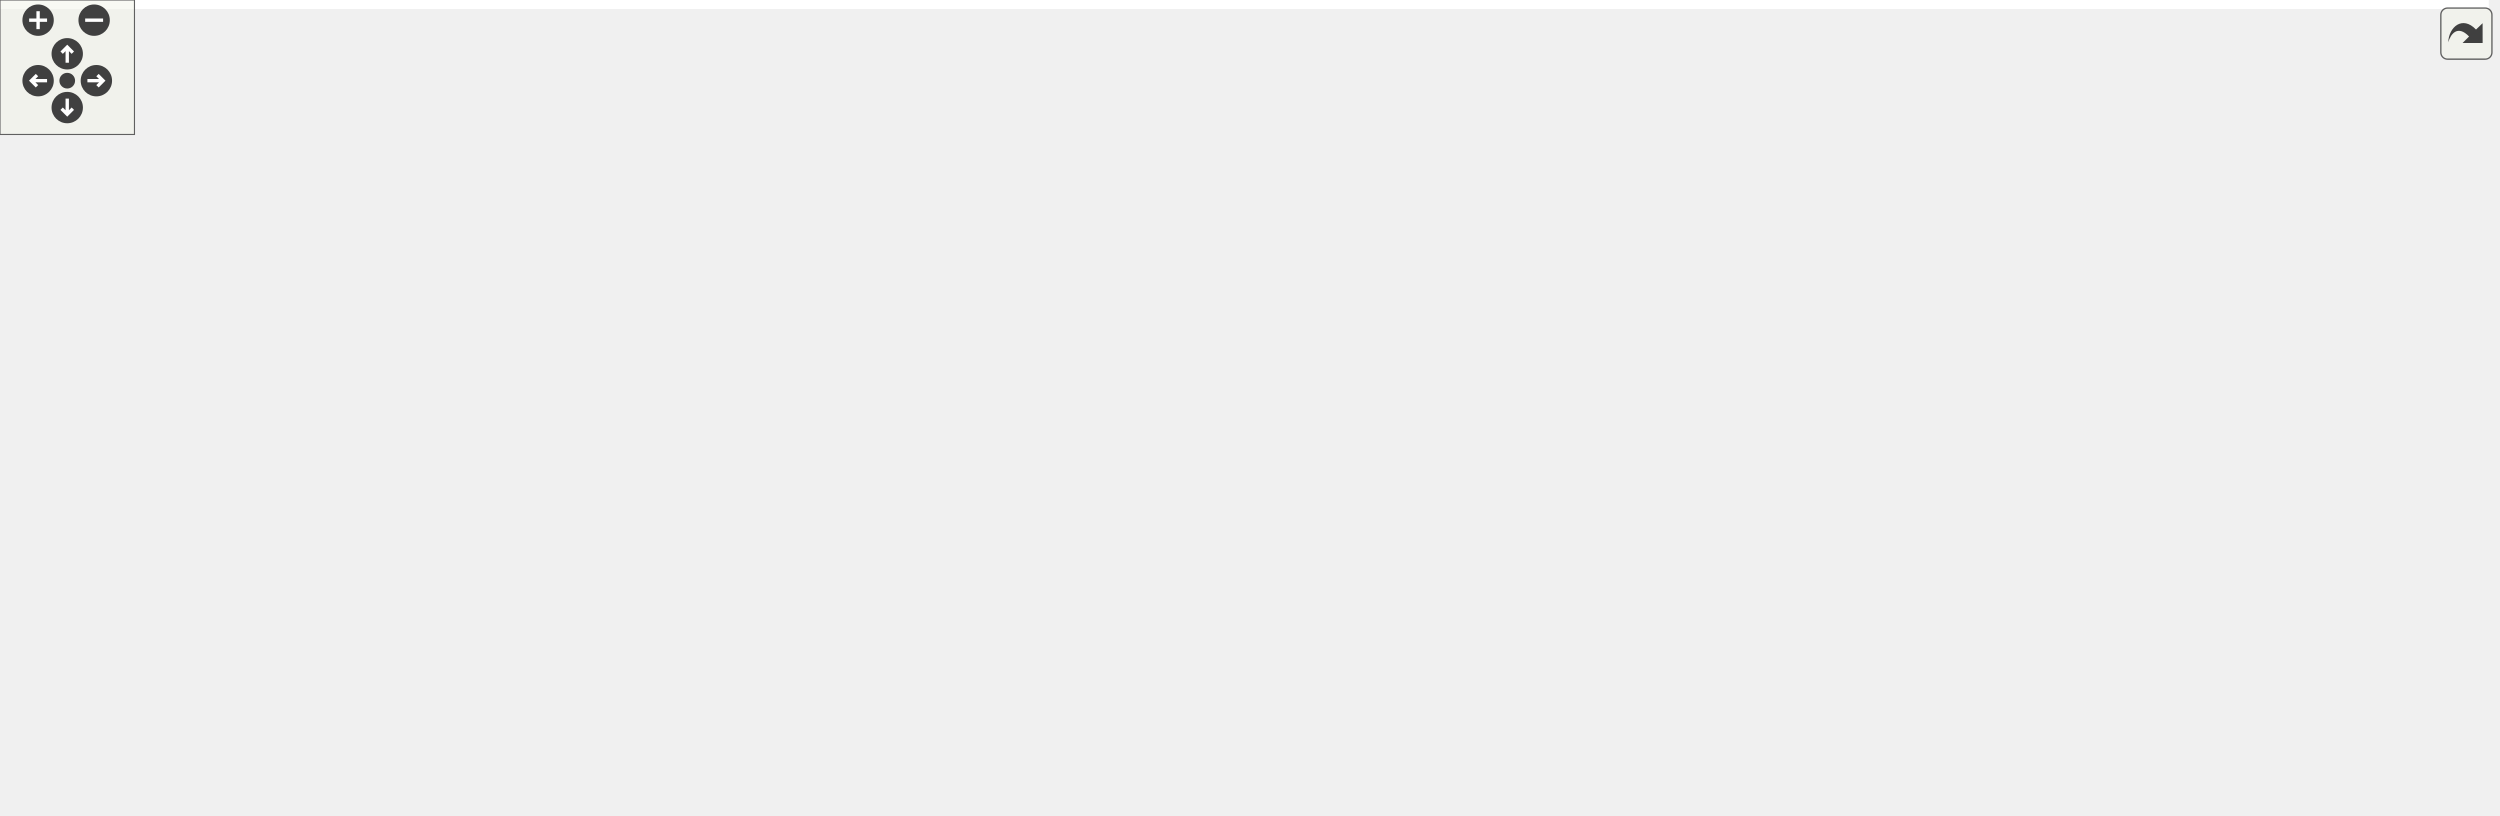
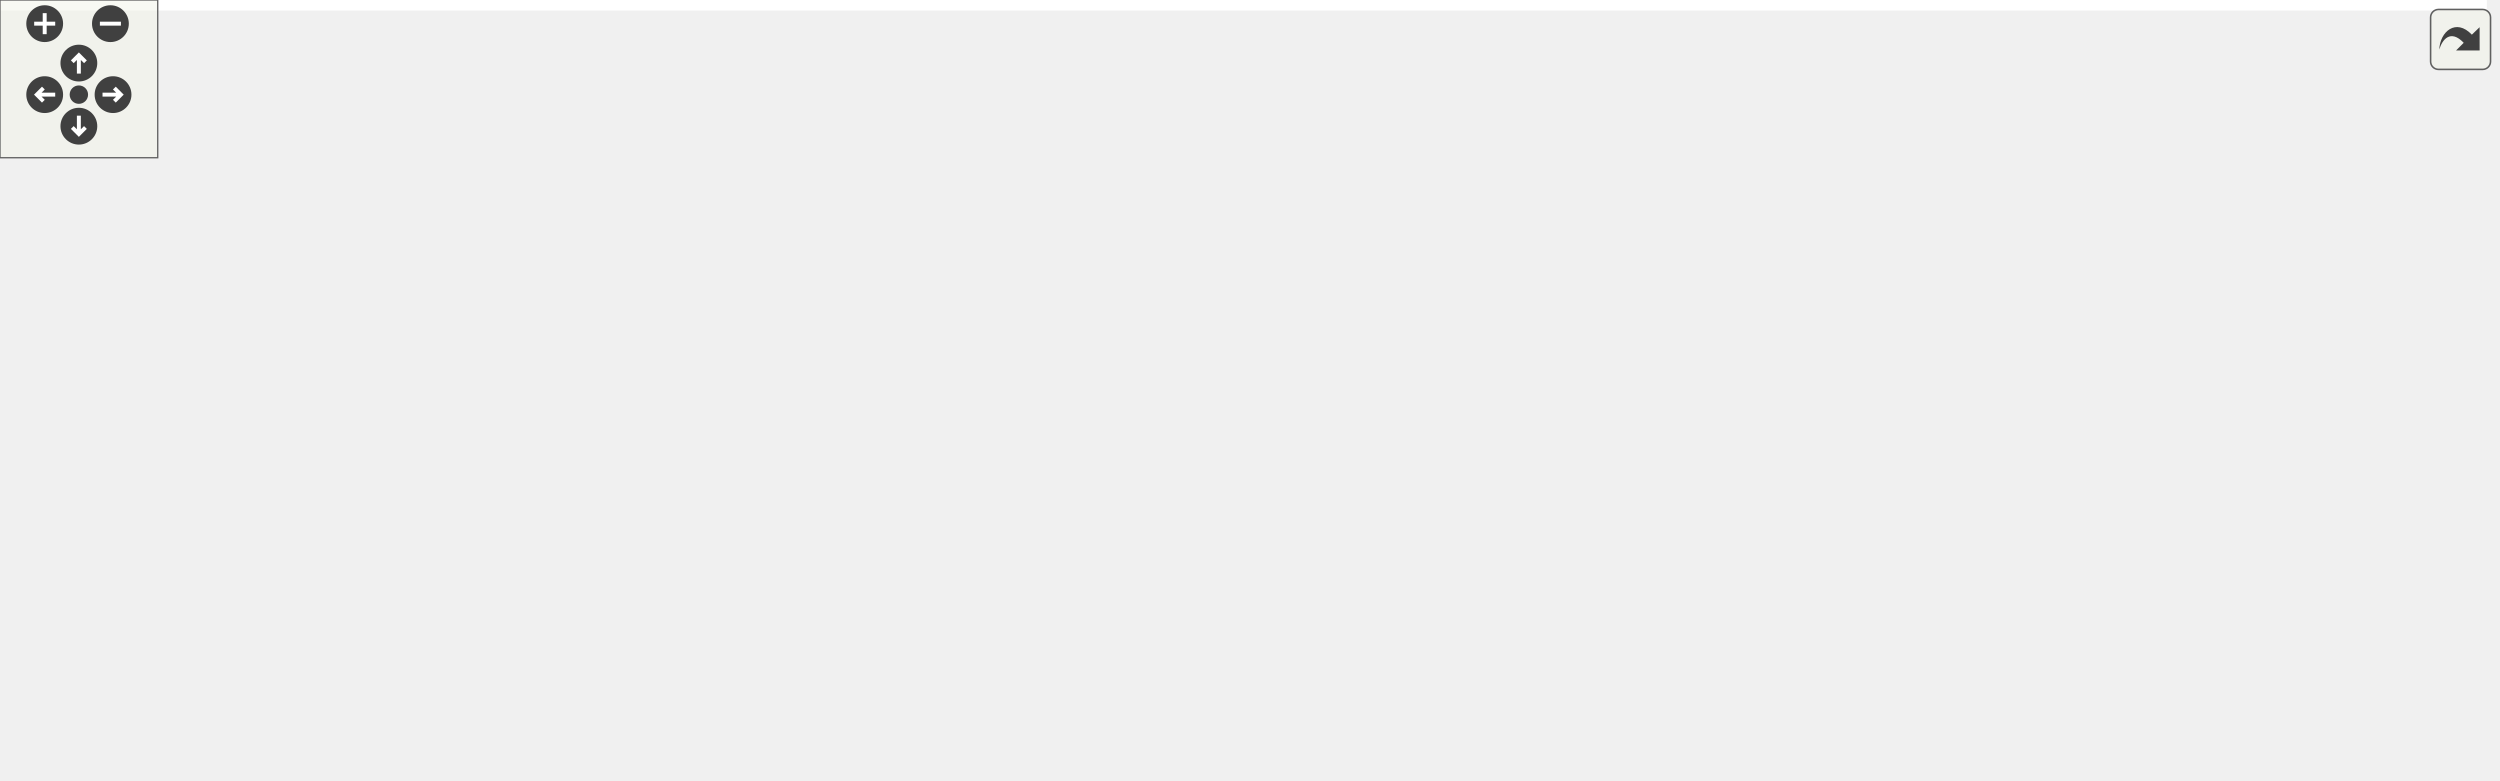
<svg xmlns="http://www.w3.org/2000/svg" xmlns:xlink="http://www.w3.org/1999/xlink" id="main" version="1.1" xml:space="preserve">
  <style type="text/css">
.edge:hover path { stroke: red; }
.edge:hover polygon { stroke: red; fill: red; }
</style>
  <defs>
    <circle id="rim" cx="0" cy="0" r="7" />
    <circle id="rim2" cx="0" cy="0" r="3.5" />
    <g id="zoomPlus">
      <use xlink:href="#rim" fill="#404040">
        <set attributeName="fill" to="#808080" begin="zoomplus.mouseover" end="zoomplus.mouseout" />
      </use>
      <path d="M-4,0h8M0,-4v8" fill="none" stroke="white" stroke-width="1.5" pointer-events="none" />
    </g>
    <g id="zoomMin">
      <use xlink:href="#rim" fill="#404040">
        <set attributeName="fill" to="#808080" begin="zoomminus.mouseover" end="zoomminus.mouseout" />
      </use>
      <path d="M-4,0h8" fill="none" stroke="white" stroke-width="1.5" pointer-events="none" />
    </g>
    <g id="dirArrow">
      <path fill="none" stroke="white" stroke-width="1.5" d="M0,-3.0v7 M-2.5,-0.5L0,-3.0L2.5,-0.5" />
    </g>
    <g id="resetDef">
      <use xlink:href="#rim2" fill="#404040">
        <set attributeName="fill" to="#808080" begin="reset.mouseover" end="reset.mouseout" />
      </use>
    </g>
  </defs>
  <svg id="graph" class="graph">
    <g id="viewport">
-       <polygon fill="#ffffff" stroke="transparent" points="-4,4 -4,-303 1110.5,-303 1110.5,4 -4,4" />
+       <polygon fill="#ffffff" stroke="transparent" points="-4,4 -4,-236 946,-236 946,4 -4,4" />
      <g id="node1" class="node">
        <g id="a_node1">
          <a xlink:title=" ">
-             <polygon fill="#bfbfbf" stroke="#000000" points="514,-279.5 514,-298.5 664,-298.5 664,-279.5 514,-279.5" />
-             <text text-anchor="middle" x="589" y="-286.5" font-family="Helvetica,sans-Serif" font-size="10.00" fill="#000000">drake/lcm/lcm_messages.h</text>
+             <polygon fill="#bfbfbf" stroke="#000000" points="385.5,-212.5 385.5,-231.5 535.5,-231.5 535.5,-212.5 385.5,-212.5" />
+             <text text-anchor="middle" x="460.5" y="-219.5" font-family="Helvetica,sans-Serif" font-size="10.00" fill="#000000">drake/lcm/lcm_messages.h</text>
          </a>
        </g>
      </g>
      <g id="node2" class="node">
        <g id="a_node2">
          <a xlink:href="drake__lcm__interface_8h.html" target="_top" xlink:title=" ">
-             <polygon fill="#ffffff" stroke="#000000" points="529.5,-212.5 529.5,-242.5 648.5,-242.5 648.5,-212.5 529.5,-212.5" />
-             <text text-anchor="start" x="537.5" y="-230.5" font-family="Helvetica,sans-Serif" font-size="10.00" fill="#000000">drake/lcm/drake_lcm</text>
-             <text text-anchor="middle" x="589" y="-219.5" font-family="Helvetica,sans-Serif" font-size="10.00" fill="#000000">_interface.h</text>
+             <polygon fill="#ffffff" stroke="#000000" points="401,-145.5 401,-175.5 520,-175.5 520,-145.5 401,-145.5" />
+             <text text-anchor="start" x="409" y="-163.5" font-family="Helvetica,sans-Serif" font-size="10.00" fill="#000000">drake/lcm/drake_lcm</text>
+             <text text-anchor="middle" x="460.5" y="-152.5" font-family="Helvetica,sans-Serif" font-size="10.00" fill="#000000">_interface.h</text>
          </a>
        </g>
      </g>
      <g id="edge1" class="edge">
-         <path fill="none" stroke="#191970" d="M589,-269.369C589,-260.681 589,-250.624 589,-242.545" />
-         <polygon fill="#191970" stroke="#191970" points="585.5,-269.391 589,-279.391 592.5,-269.391 585.5,-269.391" />
+         <path fill="none" stroke="#191970" d="M460.5,-202.369C460.5,-193.681 460.5,-183.624 460.5,-175.545" />
+         <polygon fill="#191970" stroke="#191970" points="457,-202.391 460.5,-212.391 464,-202.391 457,-202.391" />
      </g>
      <g id="node3" class="node">
        <g id="a_node3">
-           <a xlink:href="lcm__subscriber__system_8h.html" target="_top" xlink:title=" ">
-             <polygon fill="#ffffff" stroke="#000000" points="122.5,-145.5 122.5,-175.5 253.5,-175.5 253.5,-145.5 122.5,-145.5" />
-             <text text-anchor="start" x="130.5" y="-163.5" font-family="Helvetica,sans-Serif" font-size="10.00" fill="#000000">drake/systems/lcm/lcm</text>
-             <text text-anchor="middle" x="188" y="-152.5" font-family="Helvetica,sans-Serif" font-size="10.00" fill="#000000">_subscriber_system.h</text>
+           <a xlink:href="drake__lcm_8h.html" target="_top" xlink:title=" ">
+             <polygon fill="#ffffff" stroke="#000000" points="181.5,-84 181.5,-103 309.5,-103 309.5,-84 181.5,-84" />
+             <text text-anchor="middle" x="245.5" y="-91" font-family="Helvetica,sans-Serif" font-size="10.00" fill="#000000">drake/lcm/drake_lcm.h</text>
          </a>
        </g>
      </g>
      <g id="edge2" class="edge">
-         <path fill="none" stroke="#191970" d="M519.304,-216.982C454.208,-207.002 354.387,-191.294 268,-176 263.403,-175.186 258.662,-174.325 253.89,-173.441" />
-         <polygon fill="#191970" stroke="#191970" points="519.031,-220.481 529.445,-218.534 520.09,-213.562 519.031,-220.481" />
+         <path fill="none" stroke="#191970" d="M402.69,-142.485C361.893,-129.771 308.853,-113.243 276.002,-103.005" />
+         <polygon fill="#191970" stroke="#191970" points="401.661,-145.83 412.25,-145.464 403.744,-139.147 401.661,-145.83" />
+       </g>
+       <g id="node4" class="node">
+         <g id="a_node4">
+           <a xlink:href="manipulation__station__hardware__interface_8h.html" target="_top" xlink:title=" ">
+             <polygon fill="#ffffff" stroke="#000000" points="0,-.5 0,-41.5 163,-41.5 163,-.5 0,-.5" />
+             <text text-anchor="start" x="8" y="-29.5" font-family="Helvetica,sans-Serif" font-size="10.00" fill="#000000">drake/examples/manipulation</text>
+             <text text-anchor="start" x="8" y="-18.5" font-family="Helvetica,sans-Serif" font-size="10.00" fill="#000000">_station/manipulation_station</text>
+             <text text-anchor="middle" x="81.5" y="-7.5" font-family="Helvetica,sans-Serif" font-size="10.00" fill="#000000">_hardware_interface.h</text>
+           </a>
+         </g>
+       </g>
+       <g id="edge5" class="edge">
+         <path fill="none" stroke="#191970" d="M390.317,-157.276C272.761,-151.15 46.485,-135.97 22.5,-109 3.676,-87.833 28.85,-60.287 51.9,-41.697" />
+         <polygon fill="#191970" stroke="#191970" points="390.489,-160.789 400.655,-157.806 390.847,-153.798 390.489,-160.789" />
      </g>
      <g id="node6" class="node">
        <g id="a_node6">
-           <a xlink:href="manipulation__station__hardware__interface_8h.html" target="_top" xlink:title=" ">
-             <polygon fill="#ffffff" stroke="#000000" points="164.5,-67.5 164.5,-108.5 327.5,-108.5 327.5,-67.5 164.5,-67.5" />
-             <text text-anchor="start" x="172.5" y="-96.5" font-family="Helvetica,sans-Serif" font-size="10.00" fill="#000000">drake/examples/manipulation</text>
-             <text text-anchor="start" x="172.5" y="-85.5" font-family="Helvetica,sans-Serif" font-size="10.00" fill="#000000">_station/manipulation_station</text>
-             <text text-anchor="middle" x="246" y="-74.5" font-family="Helvetica,sans-Serif" font-size="10.00" fill="#000000">_hardware_interface.h</text>
-           </a>
-         </g>
-       </g>
-       <g id="edge9" class="edge">
-         <path fill="none" stroke="#191970" d="M519.163,-221.533C445.624,-214.122 335.761,-199.505 301,-176 276.972,-159.752 261.413,-129.135 253.174,-108.649" />
-         <polygon fill="#191970" stroke="#191970" points="518.991,-225.033 529.287,-222.531 519.678,-218.067 518.991,-225.033" />
+           <a xlink:href="lcm__subscriber__system_8h.html" target="_top" xlink:title=" ">
+             <polygon fill="#ffffff" stroke="#000000" points="32,-78.5 32,-108.5 163,-108.5 163,-78.5 32,-78.5" />
+             <text text-anchor="start" x="40" y="-96.5" font-family="Helvetica,sans-Serif" font-size="10.00" fill="#000000">drake/systems/lcm/lcm</text>
+             <text text-anchor="middle" x="97.5" y="-85.5" font-family="Helvetica,sans-Serif" font-size="10.00" fill="#000000">_subscriber_system.h</text>
+           </a>
+         </g>
+       </g>
+       <g id="edge6" class="edge">
+         <path fill="none" stroke="#191970" d="M390.627,-148.546C332.243,-138.428 246.84,-123.326 172.5,-109 169.497,-108.421 166.429,-107.822 163.33,-107.209" />
+         <polygon fill="#191970" stroke="#191970" points="390.392,-152.057 400.843,-150.313 391.586,-145.16 390.392,-152.057" />
      </g>
      <g id="node7" class="node">
        <g id="a_node7">
-           <a xlink:href="drake__lcm_8h.html" target="_top" xlink:title=" ">
-             <polygon fill="#ffffff" stroke="#000000" points="310,-151 310,-170 438,-170 438,-151 310,-151" />
-             <text text-anchor="middle" x="374" y="-158" font-family="Helvetica,sans-Serif" font-size="10.00" fill="#000000">drake/lcm/drake_lcm.h</text>
-           </a>
-         </g>
-       </g>
-       <g id="edge6" class="edge">
-         <path fill="none" stroke="#191970" d="M531.191,-209.485C490.393,-196.771 437.353,-180.243 404.502,-170.005" />
-         <polygon fill="#191970" stroke="#191970" points="530.161,-212.83 540.75,-212.464 532.244,-206.147 530.161,-212.83" />
+           <a xlink:href="drake__visualizer_8h.html" target="_top" xlink:title=" ">
+             <polygon fill="#ffffff" stroke="#000000" points="328,-78.5 328,-108.5 453,-108.5 453,-78.5 328,-78.5" />
+             <text text-anchor="start" x="336" y="-96.5" font-family="Helvetica,sans-Serif" font-size="10.00" fill="#000000">drake/geometry/drake</text>
+             <text text-anchor="middle" x="390.5" y="-85.5" font-family="Helvetica,sans-Serif" font-size="10.00" fill="#000000">_visualizer.h</text>
+           </a>
+         </g>
+       </g>
+       <g id="edge8" class="edge">
+         <path fill="none" stroke="#191970" d="M437.213,-138.211C427.068,-128.501 415.439,-117.37 406.321,-108.643" />
+         <polygon fill="#191970" stroke="#191970" points="434.972,-140.911 444.616,-145.297 439.812,-135.854 434.972,-140.911" />
+       </g>
+       <g id="node8" class="node">
+         <g id="a_node8">
+           <a xlink:href="drake__lcm__log_8h.html" target="_top" xlink:title=" ">
+             <polygon fill="#ffffff" stroke="#000000" points="471,-78.5 471,-108.5 590,-108.5 590,-78.5 471,-78.5" />
+             <text text-anchor="start" x="479" y="-96.5" font-family="Helvetica,sans-Serif" font-size="10.00" fill="#000000">drake/lcm/drake_lcm</text>
+             <text text-anchor="middle" x="530.5" y="-85.5" font-family="Helvetica,sans-Serif" font-size="10.00" fill="#000000">_log.h</text>
+           </a>
+         </g>
+       </g>
+       <g id="edge9" class="edge">
+         <path fill="none" stroke="#191970" d="M483.787,-138.211C493.932,-128.501 505.561,-117.37 514.679,-108.643" />
+         <polygon fill="#191970" stroke="#191970" points="481.188,-135.854 476.384,-145.297 486.028,-140.911 481.188,-135.854" />
+       </g>
+       <g id="node10" class="node">
+         <g id="a_node10">
+           <a xlink:href="lcm__publisher__system_8h.html" target="_top" xlink:title=" ">
+             <polygon fill="#ffffff" stroke="#000000" points="608,-78.5 608,-108.5 739,-108.5 739,-78.5 608,-78.5" />
+             <text text-anchor="start" x="616" y="-96.5" font-family="Helvetica,sans-Serif" font-size="10.00" fill="#000000">drake/systems/lcm/lcm</text>
+             <text text-anchor="middle" x="673.5" y="-85.5" font-family="Helvetica,sans-Serif" font-size="10.00" fill="#000000">_publisher_system.h</text>
+           </a>
+         </g>
+       </g>
+       <g id="edge11" class="edge">
+         <path fill="none" stroke="#191970" d="M518.003,-142.412C551.645,-131.83 593.63,-118.624 625.49,-108.602" />
+         <polygon fill="#191970" stroke="#191970" points="516.79,-139.125 508.301,-145.464 518.891,-145.802 516.79,-139.125" />
+       </g>
+       <g id="node13" class="node">
+         <g id="a_node13">
+           <a xlink:href="lcm__scope__system_8h.html" target="_top" xlink:title=" ">
+             <polygon fill="#ffffff" stroke="#000000" points="811,-6 811,-36 942,-36 942,-6 811,-6" />
+             <text text-anchor="start" x="819" y="-24" font-family="Helvetica,sans-Serif" font-size="10.00" fill="#000000">drake/systems/lcm/lcm</text>
+             <text text-anchor="middle" x="876.5" y="-13" font-family="Helvetica,sans-Serif" font-size="10.00" fill="#000000">_scope_system.h</text>
+           </a>
+         </g>
+       </g>
+       <g id="edge16" class="edge">
+         <path fill="none" stroke="#191970" d="M529.968,-152.059C602.351,-142.561 710.424,-126.199 748.5,-109 768.679,-99.885 769.487,-90.876 787.5,-78 808.547,-62.955 833.409,-47.191 851.498,-36.065" />
+         <polygon fill="#191970" stroke="#191970" points="529.468,-148.594 520.002,-153.353 530.37,-155.536 529.468,-148.594" />
+       </g>
+       <g id="node14" class="node">
+         <g id="a_node14">
+           <a xlink:href="lcm__interface__system_8h.html" target="_top" xlink:title=" ">
+             <polygon fill="#ffffff" stroke="#000000" points="796,-78.5 796,-108.5 927,-108.5 927,-78.5 796,-78.5" />
+             <text text-anchor="start" x="804" y="-96.5" font-family="Helvetica,sans-Serif" font-size="10.00" fill="#000000">drake/systems/lcm/lcm</text>
+             <text text-anchor="middle" x="861.5" y="-85.5" font-family="Helvetica,sans-Serif" font-size="10.00" fill="#000000">_interface_system.h</text>
+           </a>
+         </g>
+       </g>
+       <g id="edge15" class="edge">
+         <path fill="none" stroke="#191970" d="M530.196,-149.982C595.292,-140.002 695.113,-124.294 781.5,-109 786.097,-108.186 790.838,-107.325 795.61,-106.441" />
+         <polygon fill="#191970" stroke="#191970" points="529.41,-146.562 520.055,-151.534 530.469,-153.481 529.41,-146.562" />
+       </g>
+       <g id="edge3" class="edge">
+         <path fill="none" stroke="#191970" d="M214.567,-79.825C190.145,-69.029 155.684,-53.795 127.95,-41.534" />
+         <polygon fill="#191970" stroke="#191970" points="213.161,-83.03 223.722,-83.873 215.991,-76.628 213.161,-83.03" />
+       </g>
+       <g id="node5" class="node">
+         <g id="a_node5">
+           <a xlink:href="drake__mock__lcm_8h.html" target="_top" xlink:title=" ">
+             <polygon fill="#ffffff" stroke="#000000" points="181.5,-6 181.5,-36 309.5,-36 309.5,-6 181.5,-6" />
+             <text text-anchor="start" x="189.5" y="-24" font-family="Helvetica,sans-Serif" font-size="10.00" fill="#000000">drake/lcm/drake_mock</text>
+             <text text-anchor="middle" x="245.5" y="-13" font-family="Helvetica,sans-Serif" font-size="10.00" fill="#000000">_lcm.h</text>
+           </a>
+         </g>
+       </g>
+       <g id="edge4" class="edge">
+         <path fill="none" stroke="#191970" d="M245.5,-73.518C245.5,-61.716 245.5,-47.013 245.5,-36.168" />
+         <polygon fill="#191970" stroke="#191970" points="242,-73.722 245.5,-83.722 249,-73.722 242,-73.722" />
+       </g>
+       <g id="edge7" class="edge">
+         <path fill="none" stroke="#191970" d="M92.025,-68.691C90.07,-59.832 87.891,-49.957 86.025,-41.502" />
+         <polygon fill="#191970" stroke="#191970" points="88.612,-69.467 94.185,-78.478 95.447,-67.959 88.612,-69.467" />
      </g>
      <g id="node9" class="node">
        <g id="a_node9">
-           <a xlink:href="drake__visualizer_8h.html" target="_top" xlink:title=" ">
-             <polygon fill="#ffffff" stroke="#000000" points="456.5,-145.5 456.5,-175.5 581.5,-175.5 581.5,-145.5 456.5,-145.5" />
-             <text text-anchor="start" x="464.5" y="-163.5" font-family="Helvetica,sans-Serif" font-size="10.00" fill="#000000">drake/geometry/drake</text>
-             <text text-anchor="middle" x="519" y="-152.5" font-family="Helvetica,sans-Serif" font-size="10.00" fill="#000000">_visualizer.h</text>
+           <a xlink:href="lcm__log__playback__system_8h.html" target="_top" xlink:title=" ">
+             <polygon fill="#ffffff" stroke="#000000" points="328,-6 328,-36 465,-36 465,-6 328,-6" />
+             <text text-anchor="start" x="336" y="-24" font-family="Helvetica,sans-Serif" font-size="10.00" fill="#000000">drake/systems/lcm/lcm</text>
+             <text text-anchor="middle" x="396.5" y="-13" font-family="Helvetica,sans-Serif" font-size="10.00" fill="#000000">_log_playback_system.h</text>
          </a>
        </g>
      </g>
      <g id="edge10" class="edge">
-         <path fill="none" stroke="#191970" d="M565.713,-205.211C555.568,-195.501 543.939,-184.37 534.821,-175.643" />
-         <polygon fill="#191970" stroke="#191970" points="563.472,-207.911 573.116,-212.297 568.312,-202.854 563.472,-207.911" />
-       </g>
-       <g id="node10" class="node">
-         <g id="a_node10">
-           <a xlink:href="drake__lcm__log_8h.html" target="_top" xlink:title=" ">
-             <polygon fill="#ffffff" stroke="#000000" points="599.5,-145.5 599.5,-175.5 718.5,-175.5 718.5,-145.5 599.5,-145.5" />
-             <text text-anchor="start" x="607.5" y="-163.5" font-family="Helvetica,sans-Serif" font-size="10.00" fill="#000000">drake/lcm/drake_lcm</text>
-             <text text-anchor="middle" x="659" y="-152.5" font-family="Helvetica,sans-Serif" font-size="10.00" fill="#000000">_log.h</text>
-           </a>
-         </g>
-       </g>
-       <g id="edge11" class="edge">
-         <path fill="none" stroke="#191970" d="M612.287,-205.211C622.432,-195.501 634.061,-184.37 643.179,-175.643" />
-         <polygon fill="#191970" stroke="#191970" points="609.688,-202.854 604.884,-212.297 614.528,-207.911 609.688,-202.854" />
+         <path fill="none" stroke="#191970" d="M493.702,-73.591C471.756,-61.717 444.344,-46.886 424.229,-36.003" />
+         <polygon fill="#191970" stroke="#191970" points="492.274,-76.798 502.735,-78.478 495.605,-70.641 492.274,-76.798" />
+       </g>
+       <g id="node11" class="node">
+         <g id="a_node11">
+           <a xlink:href="contact__results__to__lcm_8h.html" target="_top" xlink:title=" ">
+             <polygon fill="#ffffff" stroke="#000000" points="483,-6 483,-36 624,-36 624,-6 483,-6" />
+             <text text-anchor="start" x="491" y="-24" font-family="Helvetica,sans-Serif" font-size="10.00" fill="#000000">drake/multibody/plant</text>
+             <text text-anchor="middle" x="553.5" y="-13" font-family="Helvetica,sans-Serif" font-size="10.00" fill="#000000">/contact_results_to_lcm.h</text>
+           </a>
+         </g>
+       </g>
+       <g id="edge12" class="edge">
+         <path fill="none" stroke="#191970" d="M640.019,-73.272C620.456,-61.453 596.184,-46.788 578.332,-36.003" />
+         <polygon fill="#191970" stroke="#191970" points="638.267,-76.302 648.636,-78.478 641.887,-70.311 638.267,-76.302" />
      </g>
      <g id="node12" class="node">
        <g id="a_node12">
-           <a xlink:href="lcm__publisher__system_8h.html" target="_top" xlink:title=" ">
-             <polygon fill="#ffffff" stroke="#000000" points="736.5,-145.5 736.5,-175.5 867.5,-175.5 867.5,-145.5 736.5,-145.5" />
-             <text text-anchor="start" x="744.5" y="-163.5" font-family="Helvetica,sans-Serif" font-size="10.00" fill="#000000">drake/systems/lcm/lcm</text>
-             <text text-anchor="middle" x="802" y="-152.5" font-family="Helvetica,sans-Serif" font-size="10.00" fill="#000000">_publisher_system.h</text>
+           <a xlink:href="connect__lcm__scope_8h.html" target="_top" xlink:title=" ">
+             <polygon fill="#ffffff" stroke="#000000" points="642,-6 642,-36 793,-36 793,-6 642,-6" />
+             <text text-anchor="start" x="650" y="-24" font-family="Helvetica,sans-Serif" font-size="10.00" fill="#000000">drake/systems/lcm/connect</text>
+             <text text-anchor="middle" x="717.5" y="-13" font-family="Helvetica,sans-Serif" font-size="10.00" fill="#000000">_lcm_scope.h</text>
          </a>
        </g>
      </g>
      <g id="edge13" class="edge">
-         <path fill="none" stroke="#191970" d="M646.503,-209.412C680.145,-198.83 722.13,-185.624 753.99,-175.602" />
-         <polygon fill="#191970" stroke="#191970" points="645.29,-206.125 636.801,-212.464 647.391,-212.802 645.29,-206.125" />
-       </g>
-       <g id="node15" class="node">
-         <g id="a_node15">
-           <a xlink:href="lcm__scope__system_8h.html" target="_top" xlink:title=" ">
-             <polygon fill="#ffffff" stroke="#000000" points="975.5,-73 975.5,-103 1106.5,-103 1106.5,-73 975.5,-73" />
-             <text text-anchor="start" x="983.5" y="-91" font-family="Helvetica,sans-Serif" font-size="10.00" fill="#000000">drake/systems/lcm/lcm</text>
-             <text text-anchor="middle" x="1041" y="-80" font-family="Helvetica,sans-Serif" font-size="10.00" fill="#000000">_scope_system.h</text>
-           </a>
-         </g>
-       </g>
-       <g id="edge18" class="edge">
-         <path fill="none" stroke="#191970" d="M658.468,-219.059C730.851,-209.561 838.924,-193.199 877,-176 897.179,-166.885 897.12,-156.568 916,-145 943.354,-128.24 976.469,-113.357 1001.741,-103.005" />
-         <polygon fill="#191970" stroke="#191970" points="657.968,-215.594 648.502,-220.353 658.87,-222.536 657.968,-215.594" />
-       </g>
-       <g id="node16" class="node">
-         <g id="a_node16">
-           <a xlink:href="lcm__interface__system_8h.html" target="_top" xlink:title=" ">
-             <polygon fill="#ffffff" stroke="#000000" points="924.5,-145.5 924.5,-175.5 1055.5,-175.5 1055.5,-145.5 924.5,-145.5" />
-             <text text-anchor="start" x="932.5" y="-163.5" font-family="Helvetica,sans-Serif" font-size="10.00" fill="#000000">drake/systems/lcm/lcm</text>
-             <text text-anchor="middle" x="990" y="-152.5" font-family="Helvetica,sans-Serif" font-size="10.00" fill="#000000">_interface_system.h</text>
-           </a>
-         </g>
-       </g>
-       <g id="edge17" class="edge">
-         <path fill="none" stroke="#191970" d="M658.696,-216.982C723.792,-207.002 823.613,-191.294 910,-176 914.597,-175.186 919.338,-174.325 924.11,-173.441" />
-         <polygon fill="#191970" stroke="#191970" points="657.91,-213.562 648.555,-218.534 658.969,-220.481 657.91,-213.562" />
-       </g>
-       <g id="node4" class="node">
-         <g id="a_node4">
-           <a xlink:href="iiwa__command__receiver_8h.html" target="_top" xlink:title=" ">
-             <polygon fill="#ffffff" stroke="#000000" points="0,-67.5 0,-108.5 146,-108.5 146,-67.5 0,-67.5" />
-             <text text-anchor="start" x="8" y="-96.5" font-family="Helvetica,sans-Serif" font-size="10.00" fill="#000000">drake/manipulation</text>
-             <text text-anchor="start" x="8" y="-85.5" font-family="Helvetica,sans-Serif" font-size="10.00" fill="#000000">/kuka_iiwa/iiwa_command</text>
-             <text text-anchor="middle" x="73" y="-74.5" font-family="Helvetica,sans-Serif" font-size="10.00" fill="#000000">_receiver.h</text>
-           </a>
-         </g>
-       </g>
-       <g id="edge3" class="edge">
-         <path fill="none" stroke="#191970" d="M155.376,-139.932C139.763,-130.09 121.119,-118.336 105.52,-108.501" />
-         <polygon fill="#191970" stroke="#191970" points="153.846,-143.106 164.172,-145.478 157.579,-137.184 153.846,-143.106" />
-       </g>
-       <g id="edge5" class="edge">
-         <path fill="none" stroke="#191970" d="M206.472,-137.41C213.899,-128.126 222.393,-117.509 229.599,-108.501" />
-         <polygon fill="#191970" stroke="#191970" points="203.532,-135.483 200.018,-145.478 208.998,-139.856 203.532,-135.483" />
-       </g>
-       <g id="node5" class="node">
-         <g id="a_node5">
-           <a xlink:href="iiwa__lcm_8h.html" target="_top" xlink:title=" ">
-             <polygon fill="#ffffff" stroke="#000000" points="12,-.5 12,-30.5 134,-30.5 134,-.5 12,-.5" />
-             <text text-anchor="start" x="20" y="-18.5" font-family="Helvetica,sans-Serif" font-size="10.00" fill="#000000">drake/examples/kuka</text>
-             <text text-anchor="middle" x="73" y="-7.5" font-family="Helvetica,sans-Serif" font-size="10.00" fill="#000000">_iiwa_arm/iiwa_lcm.h</text>
-           </a>
-         </g>
-       </g>
-       <g id="edge4" class="edge">
-         <path fill="none" stroke="#191970" d="M73,-57.328C73,-48.087 73,-38.351 73,-30.599" />
-         <polygon fill="#191970" stroke="#191970" points="69.5,-57.418 73,-67.418 76.5,-57.418 69.5,-57.418" />
-       </g>
-       <g id="edge7" class="edge">
-         <path fill="none" stroke="#191970" d="M348.063,-145.809C329.135,-135.088 303.229,-120.415 282.254,-108.534" />
-         <polygon fill="#191970" stroke="#191970" points="346.576,-148.989 357.003,-150.873 350.026,-142.899 346.576,-148.989" />
-       </g>
-       <g id="node8" class="node">
-         <g id="a_node8">
-           <a xlink:href="drake__mock__lcm_8h.html" target="_top" xlink:title=" ">
-             <polygon fill="#ffffff" stroke="#000000" points="346,-73 346,-103 474,-103 474,-73 346,-73" />
-             <text text-anchor="start" x="354" y="-91" font-family="Helvetica,sans-Serif" font-size="10.00" fill="#000000">drake/lcm/drake_mock</text>
-             <text text-anchor="middle" x="410" y="-80" font-family="Helvetica,sans-Serif" font-size="10.00" fill="#000000">_lcm.h</text>
-           </a>
-         </g>
-       </g>
-       <g id="edge8" class="edge">
-         <path fill="none" stroke="#191970" d="M383.383,-141.604C389.329,-129.63 396.917,-114.348 402.468,-103.168" />
-         <polygon fill="#191970" stroke="#191970" points="380.168,-140.209 378.855,-150.722 386.437,-143.322 380.168,-140.209" />
-       </g>
-       <g id="node11" class="node">
-         <g id="a_node11">
-           <a xlink:href="lcm__log__playback__system_8h.html" target="_top" xlink:title=" ">
-             <polygon fill="#ffffff" stroke="#000000" points="492.5,-73 492.5,-103 629.5,-103 629.5,-73 492.5,-73" />
-             <text text-anchor="start" x="500.5" y="-91" font-family="Helvetica,sans-Serif" font-size="10.00" fill="#000000">drake/systems/lcm/lcm</text>
-             <text text-anchor="middle" x="561" y="-80" font-family="Helvetica,sans-Serif" font-size="10.00" fill="#000000">_log_playback_system.h</text>
-           </a>
-         </g>
-       </g>
-       <g id="edge12" class="edge">
-         <path fill="none" stroke="#191970" d="M630.353,-139.307C614.613,-127.663 595.465,-113.497 581.28,-103.003" />
-         <polygon fill="#191970" stroke="#191970" points="628.573,-142.344 638.694,-145.478 632.737,-136.717 628.573,-142.344" />
-       </g>
-       <g id="node13" class="node">
-         <g id="a_node13">
-           <a xlink:href="contact__results__to__lcm_8h.html" target="_top" xlink:title=" ">
-             <polygon fill="#ffffff" stroke="#000000" points="647.5,-73 647.5,-103 788.5,-103 788.5,-73 647.5,-73" />
-             <text text-anchor="start" x="655.5" y="-91" font-family="Helvetica,sans-Serif" font-size="10.00" fill="#000000">drake/multibody/plant</text>
-             <text text-anchor="middle" x="718" y="-80" font-family="Helvetica,sans-Serif" font-size="10.00" fill="#000000">/contact_results_to_lcm.h</text>
-           </a>
-         </g>
+         <path fill="none" stroke="#191970" d="M687.956,-69.681C694.69,-58.584 702.498,-45.72 708.395,-36.003" />
+         <polygon fill="#191970" stroke="#191970" points="684.813,-68.113 682.617,-78.478 690.797,-71.745 684.813,-68.113" />
      </g>
      <g id="edge14" class="edge">
-         <path fill="none" stroke="#191970" d="M776.693,-138.658C763.348,-127.139 747.316,-113.303 735.383,-103.003" />
-         <polygon fill="#191970" stroke="#191970" points="774.738,-141.594 784.595,-145.478 779.312,-136.294 774.738,-141.594" />
-       </g>
-       <g id="node14" class="node">
-         <g id="a_node14">
-           <a xlink:href="connect__lcm__scope_8h.html" target="_top" xlink:title=" ">
-             <polygon fill="#ffffff" stroke="#000000" points="806.5,-73 806.5,-103 957.5,-103 957.5,-73 806.5,-73" />
-             <text text-anchor="start" x="814.5" y="-91" font-family="Helvetica,sans-Serif" font-size="10.00" fill="#000000">drake/systems/lcm/connect</text>
-             <text text-anchor="middle" x="882" y="-80" font-family="Helvetica,sans-Serif" font-size="10.00" fill="#000000">_lcm_scope.h</text>
-           </a>
-         </g>
-       </g>
-       <g id="edge15" class="edge">
-         <path fill="none" stroke="#191970" d="M826.102,-138.658C838.812,-127.139 854.08,-113.303 865.445,-103.003" />
-         <polygon fill="#191970" stroke="#191970" points="823.636,-136.169 818.576,-145.478 828.336,-141.356 823.636,-136.169" />
-       </g>
-       <g id="edge16" class="edge">
-         <path fill="none" stroke="#191970" d="M861.175,-142.549C901.277,-130.385 953.665,-114.493 991.543,-103.003" />
-         <polygon fill="#191970" stroke="#191970" points="860.074,-139.226 851.521,-145.478 862.106,-145.924 860.074,-139.226" />
+         <path fill="none" stroke="#191970" d="M725.28,-75.007C759.137,-62.915 802.796,-47.323 834.492,-36.003" />
+         <polygon fill="#191970" stroke="#191970" points="723.802,-71.818 715.562,-78.478 726.156,-78.411 723.802,-71.818" />
      </g>
    </g>
  </svg>
  <g id="navigator" transform="translate(0 0)" fill="#404254">
    <rect fill="#f2f5e9" fill-opacity="0.5" stroke="#606060" stroke-width=".5" x="0" y="0" width="60" height="60" />
    <use id="zoomplus" xlink:href="#zoomPlus" x="17" y="9" />
    <use id="zoomminus" xlink:href="#zoomMin" x="42" y="9" />
    <use id="reset" xlink:href="#resetDef" x="30" y="36" />
    <g id="arrowUp" xlink:href="#dirArrow" transform="translate(30 24)">
      <use xlink:href="#rim" fill="#404040">
        <set attributeName="fill" to="#808080" begin="arrowUp.mouseover" end="arrowUp.mouseout" />
      </use>
      <path fill="none" stroke="white" stroke-width="1.5" d="M0,-3.0v7 M-2.5,-0.5L0,-3.0L2.5,-0.5" />
    </g>
    <g id="arrowRight" xlink:href="#dirArrow" transform="rotate(90) translate(36 -43)">
      <use xlink:href="#rim" fill="#404040">
        <set attributeName="fill" to="#808080" begin="arrowRight.mouseover" end="arrowRight.mouseout" />
      </use>
      <path fill="none" stroke="white" stroke-width="1.5" d="M0,-3.0v7 M-2.5,-0.5L0,-3.0L2.5,-0.5" />
    </g>
    <g id="arrowDown" xlink:href="#dirArrow" transform="rotate(180) translate(-30 -48)">
      <use xlink:href="#rim" fill="#404040">
        <set attributeName="fill" to="#808080" begin="arrowDown.mouseover" end="arrowDown.mouseout" />
      </use>
      <path fill="none" stroke="white" stroke-width="1.5" d="M0,-3.0v7 M-2.5,-0.5L0,-3.0L2.5,-0.5" />
    </g>
    <g id="arrowLeft" xlink:href="#dirArrow" transform="rotate(270) translate(-36 17)">
      <use xlink:href="#rim" fill="#404040">
        <set attributeName="fill" to="#808080" begin="arrowLeft.mouseover" end="arrowLeft.mouseout" />
      </use>
      <path fill="none" stroke="white" stroke-width="1.5" d="M0,-3.0v7 M-2.5,-0.5L0,-3.0L2.5,-0.5" />
    </g>
  </g>
  <svg viewBox="0 0 15 15" width="100%" height="30px" preserveAspectRatio="xMaxYMin meet">
    <g id="arrow_out" transform="scale(0.3 0.3)">
      <a xlink:href="lcm__messages_8h__dep__incl_org.svg" target="_base">
        <rect id="button" ry="5" rx="5" y="6" x="6" height="38" width="38" fill="#f2f5e9" fill-opacity="0.5" stroke="#606060" stroke-width="1.0" />
        <path id="arrow" d="M 11.5,31.437 C 11.94,20.098 22.043,11.323 32.159,21.979 L 37.069,17.246 C 37.069,17.246 37.088,32 37.088,32 L 22.16,31.978 C 22.16,31.978 26.998,27.14 26.998,27.14 C 18.529,18.264 13.292,25.23 11.5,31.437 z" style="fill:#404040;" />
      </a>
    </g>
  </svg>
</svg>
